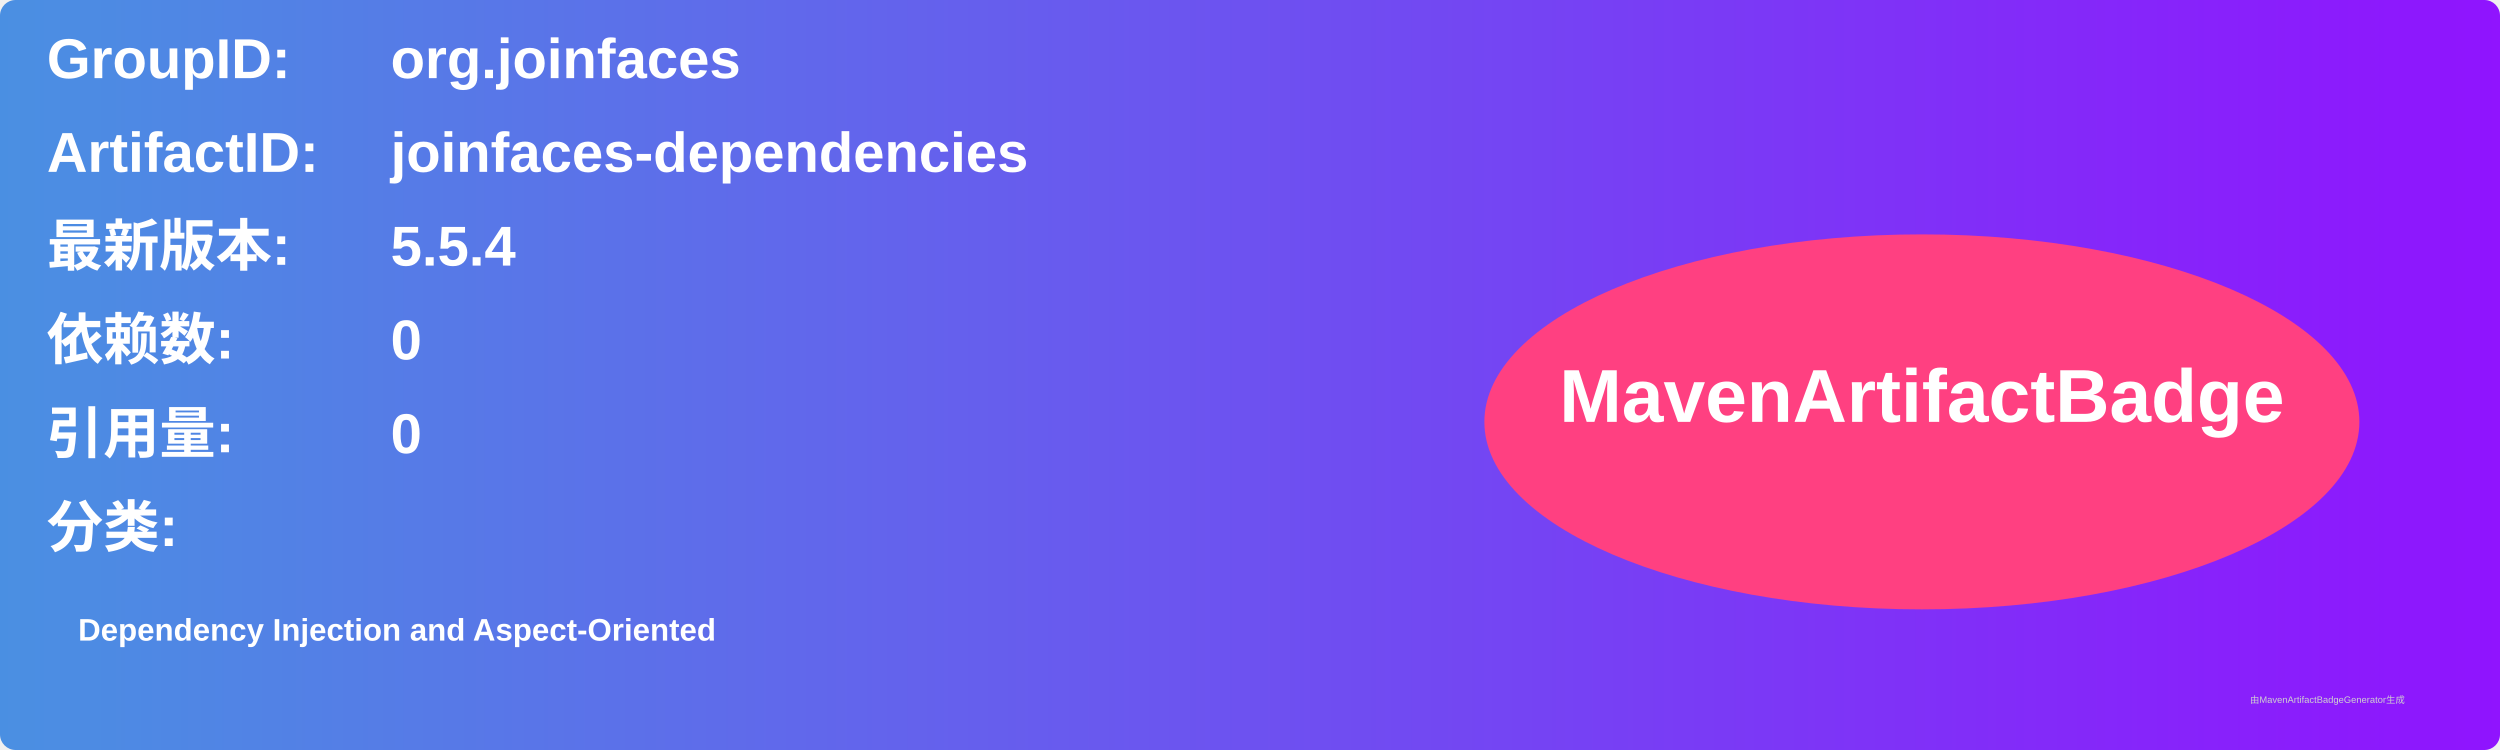
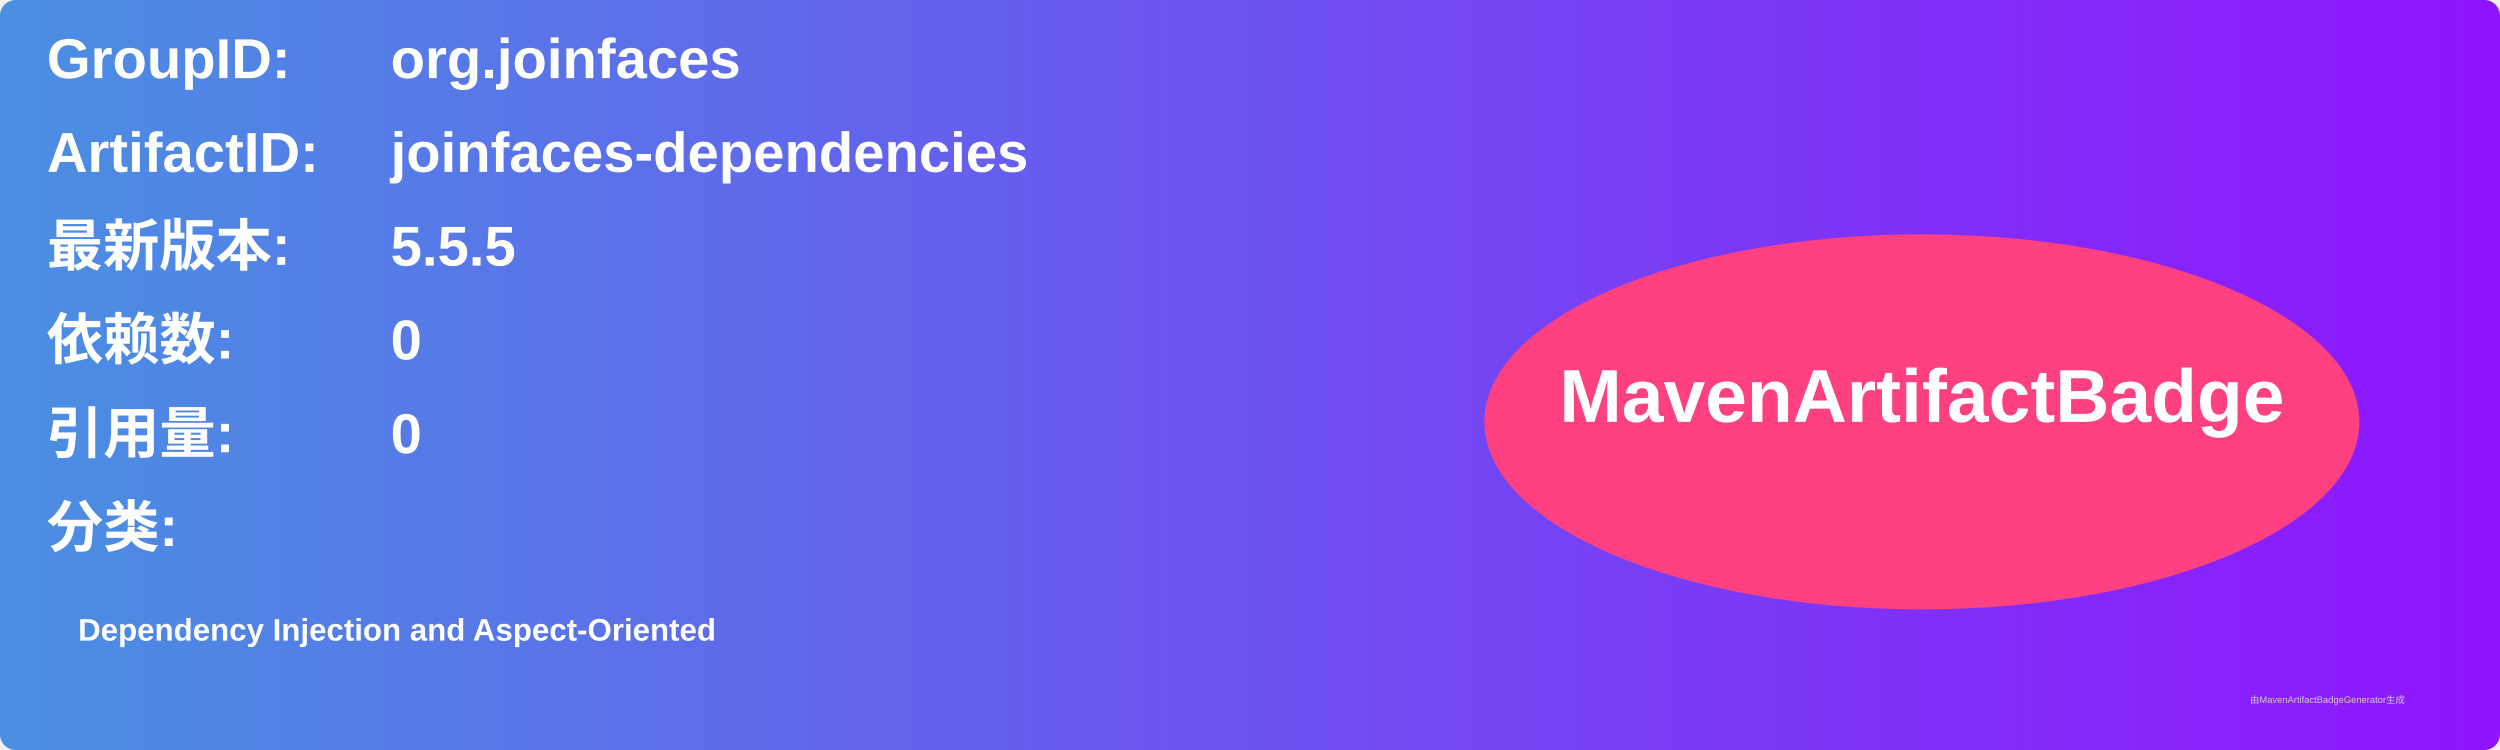
<svg xmlns="http://www.w3.org/2000/svg" width="800" height="240" viewBox="0 0 800 240">
  <linearGradient id="grad" x1="0%" y1="0%" x2="100%" y2="0%">
    <stop offset="0%" stop-color="#4a90e2" />
    <stop offset="100%" stop-color="#9013fe" />
  </linearGradient>
  <rect width="100%" height="100%" rx="5" ry="5" fill="url(#grad)" />
  <g transform="translate(15, 15)">
    <text x="0" y="10" font-family="Arial" font-size="18" fill="white" font-weight="bold" width="260">GroupID:</text>
    <text x="110" y="10" font-family="Arial" font-size="18" fill="white" font-weight="bold" width="460">org.joinfaces</text>
    <text x="0" y="40" font-family="Arial" font-size="18" fill="white" font-weight="bold" width="260">ArtifactID:</text>
    <text x="110" y="40" font-family="Arial" font-size="18" fill="white" font-weight="bold" width="460">joinfaces-dependencies</text>
    <text x="0" y="70" font-family="Arial" font-size="18" fill="white" font-weight="bold">最新版本:</text>
    <text x="110" y="70" font-family="Arial" font-size="18" fill="white" font-weight="bold">
-       <tspan font-weight="bold">5.5.4</tspan>
+       <tspan font-weight="bold">5.5.5</tspan>
    </text>
    <text x="0" y="100" font-family="Arial" font-size="18" fill="white" font-weight="bold">依赖数: </text>
    <text x="110" y="100" font-family="Arial" font-size="18" fill="white">
      <tspan font-weight="bold">0</tspan>
    </text>
    <text x="0" y="130" font-family="Arial" font-size="18" fill="white" font-weight="bold">引用量: </text>
    <text x="110" y="130" font-family="Arial" font-size="18" fill="white">
      <tspan font-weight="bold">0</tspan>
    </text>
    <text x="0" y="160" font-family="Arial" font-size="18" fill="white" font-weight="bold">分类:</text>
    <text x="10" y="190" font-family="Arial" font-size="10" fill="white">
      <tspan font-weight="bold">Dependency Injection and Aspect-Oriented</tspan>
    </text>
    <ellipse cx="600" cy="120" rx="140" ry="60" fill="#ff4081" />
    <text x="600" y="120" text-anchor="middle" font-family="Arial" font-size="24" fill="white" font-weight="bold">MavenArtifactBadge</text>
  </g>
  <text x="720" y="225" font-family="Arial" font-size="3" fill="#d0d0d0">由MavenArtifactBadgeGenerator生成</text>
</svg>
